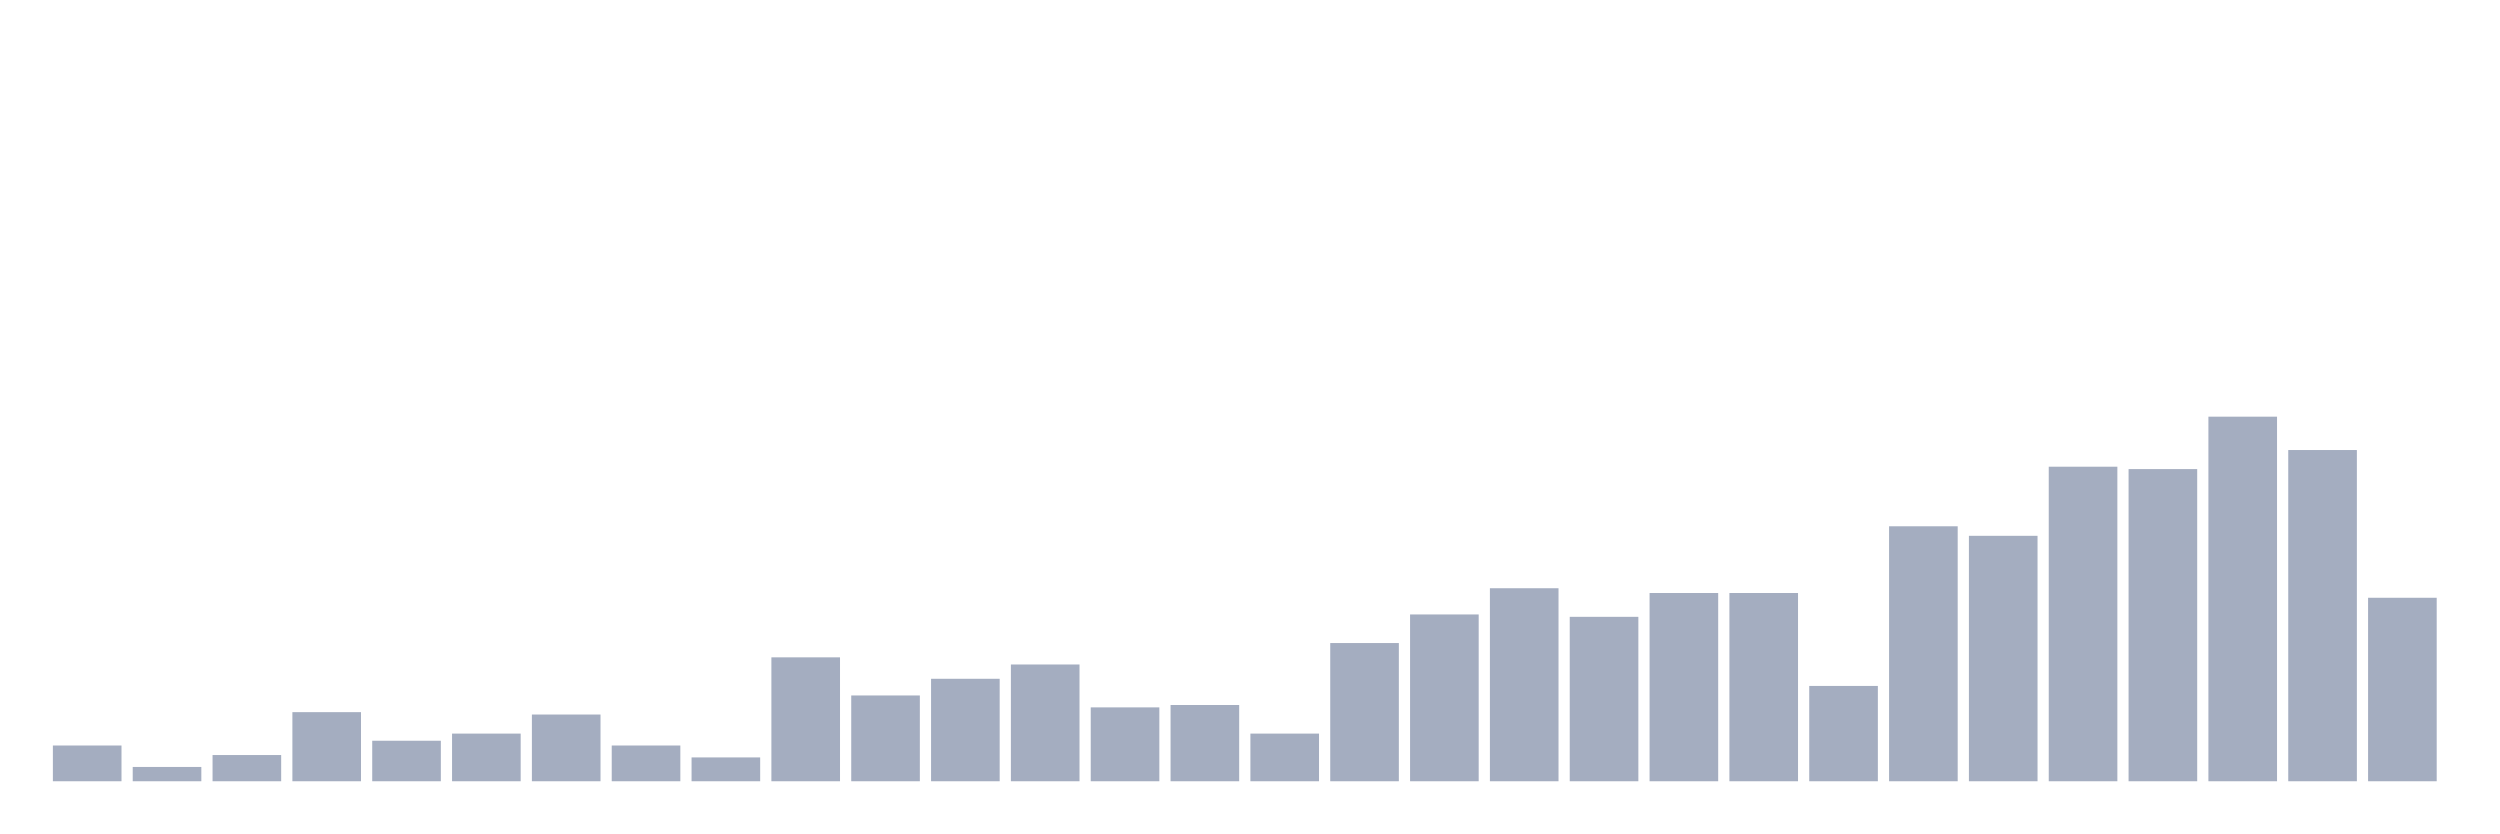
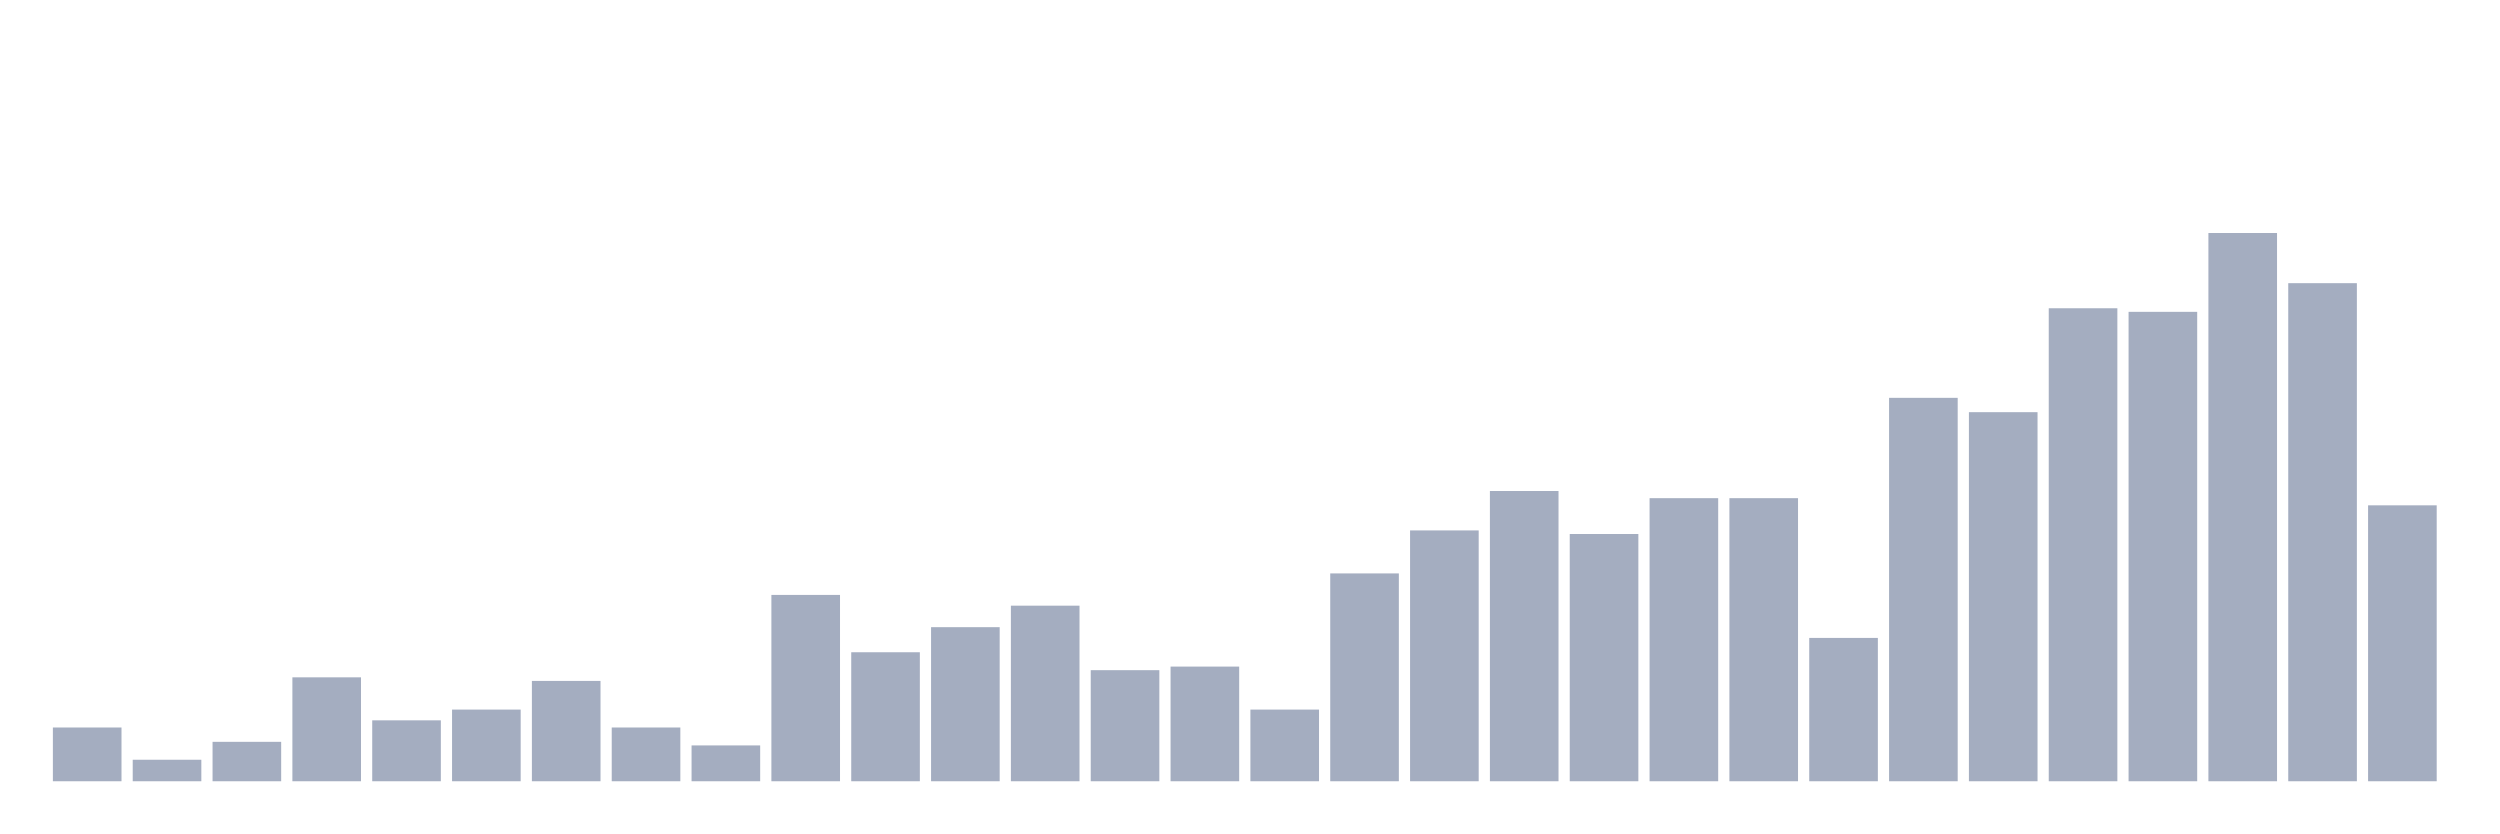
<svg xmlns="http://www.w3.org/2000/svg" viewBox="0 0 480 160">
  <g transform="translate(10,10)">
-     <rect class="bar" x="0.153" width="13.175" y="133.137" height="6.863" fill="rgb(164,173,192)" />
-     <rect class="bar" x="15.482" width="13.175" y="137.255" height="2.745" fill="rgb(164,173,192)" />
-     <rect class="bar" x="30.81" width="13.175" y="134.967" height="5.033" fill="rgb(164,173,192)" />
-     <rect class="bar" x="46.138" width="13.175" y="126.732" height="13.268" fill="rgb(164,173,192)" />
-     <rect class="bar" x="61.466" width="13.175" y="132.222" height="7.778" fill="rgb(164,173,192)" />
-     <rect class="bar" x="76.794" width="13.175" y="130.85" height="9.15" fill="rgb(164,173,192)" />
-     <rect class="bar" x="92.123" width="13.175" y="127.19" height="12.81" fill="rgb(164,173,192)" />
-     <rect class="bar" x="107.451" width="13.175" y="133.137" height="6.863" fill="rgb(164,173,192)" />
-     <rect class="bar" x="122.779" width="13.175" y="135.425" height="4.575" fill="rgb(164,173,192)" />
-     <rect class="bar" x="138.107" width="13.175" y="116.209" height="23.791" fill="rgb(164,173,192)" />
-     <rect class="bar" x="153.436" width="13.175" y="123.529" height="16.471" fill="rgb(164,173,192)" />
-     <rect class="bar" x="168.764" width="13.175" y="120.327" height="19.673" fill="rgb(164,173,192)" />
-     <rect class="bar" x="184.092" width="13.175" y="117.582" height="22.418" fill="rgb(164,173,192)" />
-     <rect class="bar" x="199.42" width="13.175" y="125.817" height="14.183" fill="rgb(164,173,192)" />
-     <rect class="bar" x="214.748" width="13.175" y="125.359" height="14.641" fill="rgb(164,173,192)" />
-     <rect class="bar" x="230.077" width="13.175" y="130.85" height="9.15" fill="rgb(164,173,192)" />
-     <rect class="bar" x="245.405" width="13.175" y="113.464" height="26.536" fill="rgb(164,173,192)" />
-     <rect class="bar" x="260.733" width="13.175" y="107.974" height="32.026" fill="rgb(164,173,192)" />
-     <rect class="bar" x="276.061" width="13.175" y="102.941" height="37.059" fill="rgb(164,173,192)" />
-     <rect class="bar" x="291.39" width="13.175" y="108.431" height="31.569" fill="rgb(164,173,192)" />
-     <rect class="bar" x="306.718" width="13.175" y="103.856" height="36.144" fill="rgb(164,173,192)" />
-     <rect class="bar" x="322.046" width="13.175" y="103.856" height="36.144" fill="rgb(164,173,192)" />
-     <rect class="bar" x="337.374" width="13.175" y="121.699" height="18.301" fill="rgb(164,173,192)" />
-     <rect class="bar" x="352.702" width="13.175" y="91.046" height="48.954" fill="rgb(164,173,192)" />
-     <rect class="bar" x="368.031" width="13.175" y="92.876" height="47.124" fill="rgb(164,173,192)" />
-     <rect class="bar" x="383.359" width="13.175" y="79.608" height="60.392" fill="rgb(164,173,192)" />
-     <rect class="bar" x="398.687" width="13.175" y="80.065" height="59.935" fill="rgb(164,173,192)" />
-     <rect class="bar" x="414.015" width="13.175" y="70" height="70" fill="rgb(164,173,192)" />
-     <rect class="bar" x="429.344" width="13.175" y="76.405" height="63.595" fill="rgb(164,173,192)" />
-     <rect class="bar" x="444.672" width="13.175" y="104.771" height="35.229" fill="rgb(164,173,192)" />
+     <rect class="bar" x="0.153" width="13.175" y="129.68" height="10.32" fill="rgb(164,173,192)" />
+     <rect class="bar" x="15.482" width="13.175" y="135.872" height="4.128" fill="rgb(164,173,192)" />
+     <rect class="bar" x="30.81" width="13.175" y="132.432" height="7.568" fill="rgb(164,173,192)" />
+     <rect class="bar" x="46.138" width="13.175" y="120.048" height="19.952" fill="rgb(164,173,192)" />
+     <rect class="bar" x="61.466" width="13.175" y="128.304" height="11.696" fill="rgb(164,173,192)" />
+     <rect class="bar" x="76.794" width="13.175" y="126.24" height="13.76" fill="rgb(164,173,192)" />
+     <rect class="bar" x="92.123" width="13.175" y="120.736" height="19.264" fill="rgb(164,173,192)" />
+     <rect class="bar" x="107.451" width="13.175" y="129.68" height="10.32" fill="rgb(164,173,192)" />
+     <rect class="bar" x="122.779" width="13.175" y="133.12" height="6.88" fill="rgb(164,173,192)" />
+     <rect class="bar" x="138.107" width="13.175" y="104.224" height="35.776" fill="rgb(164,173,192)" />
+     <rect class="bar" x="153.436" width="13.175" y="115.232" height="24.768" fill="rgb(164,173,192)" />
+     <rect class="bar" x="168.764" width="13.175" y="110.416" height="29.584" fill="rgb(164,173,192)" />
+     <rect class="bar" x="184.092" width="13.175" y="106.288" height="33.712" fill="rgb(164,173,192)" />
+     <rect class="bar" x="199.42" width="13.175" y="118.672" height="21.328" fill="rgb(164,173,192)" />
+     <rect class="bar" x="214.748" width="13.175" y="117.984" height="22.016" fill="rgb(164,173,192)" />
+     <rect class="bar" x="230.077" width="13.175" y="126.24" height="13.76" fill="rgb(164,173,192)" />
+     <rect class="bar" x="245.405" width="13.175" y="100.096" height="39.904" fill="rgb(164,173,192)" />
+     <rect class="bar" x="260.733" width="13.175" y="91.84" height="48.16" fill="rgb(164,173,192)" />
+     <rect class="bar" x="276.061" width="13.175" y="84.272" height="55.728" fill="rgb(164,173,192)" />
+     <rect class="bar" x="291.39" width="13.175" y="92.528" height="47.472" fill="rgb(164,173,192)" />
+     <rect class="bar" x="306.718" width="13.175" y="85.648" height="54.352" fill="rgb(164,173,192)" />
+     <rect class="bar" x="322.046" width="13.175" y="85.648" height="54.352" fill="rgb(164,173,192)" />
+     <rect class="bar" x="337.374" width="13.175" y="112.48" height="27.52" fill="rgb(164,173,192)" />
+     <rect class="bar" x="352.702" width="13.175" y="66.385" height="73.615" fill="rgb(164,173,192)" />
+     <rect class="bar" x="368.031" width="13.175" y="69.137" height="70.863" fill="rgb(164,173,192)" />
+     <rect class="bar" x="383.359" width="13.175" y="49.185" height="90.815" fill="rgb(164,173,192)" />
+     <rect class="bar" x="398.687" width="13.175" y="49.873" height="90.127" fill="rgb(164,173,192)" />
+     <rect class="bar" x="414.015" width="13.175" y="34.737" height="105.263" fill="rgb(164,173,192)" />
+     <rect class="bar" x="429.344" width="13.175" y="44.369" height="95.631" fill="rgb(164,173,192)" />
+     <rect class="bar" x="444.672" width="13.175" y="87.024" height="52.976" fill="rgb(164,173,192)" />
  </g>
</svg>
